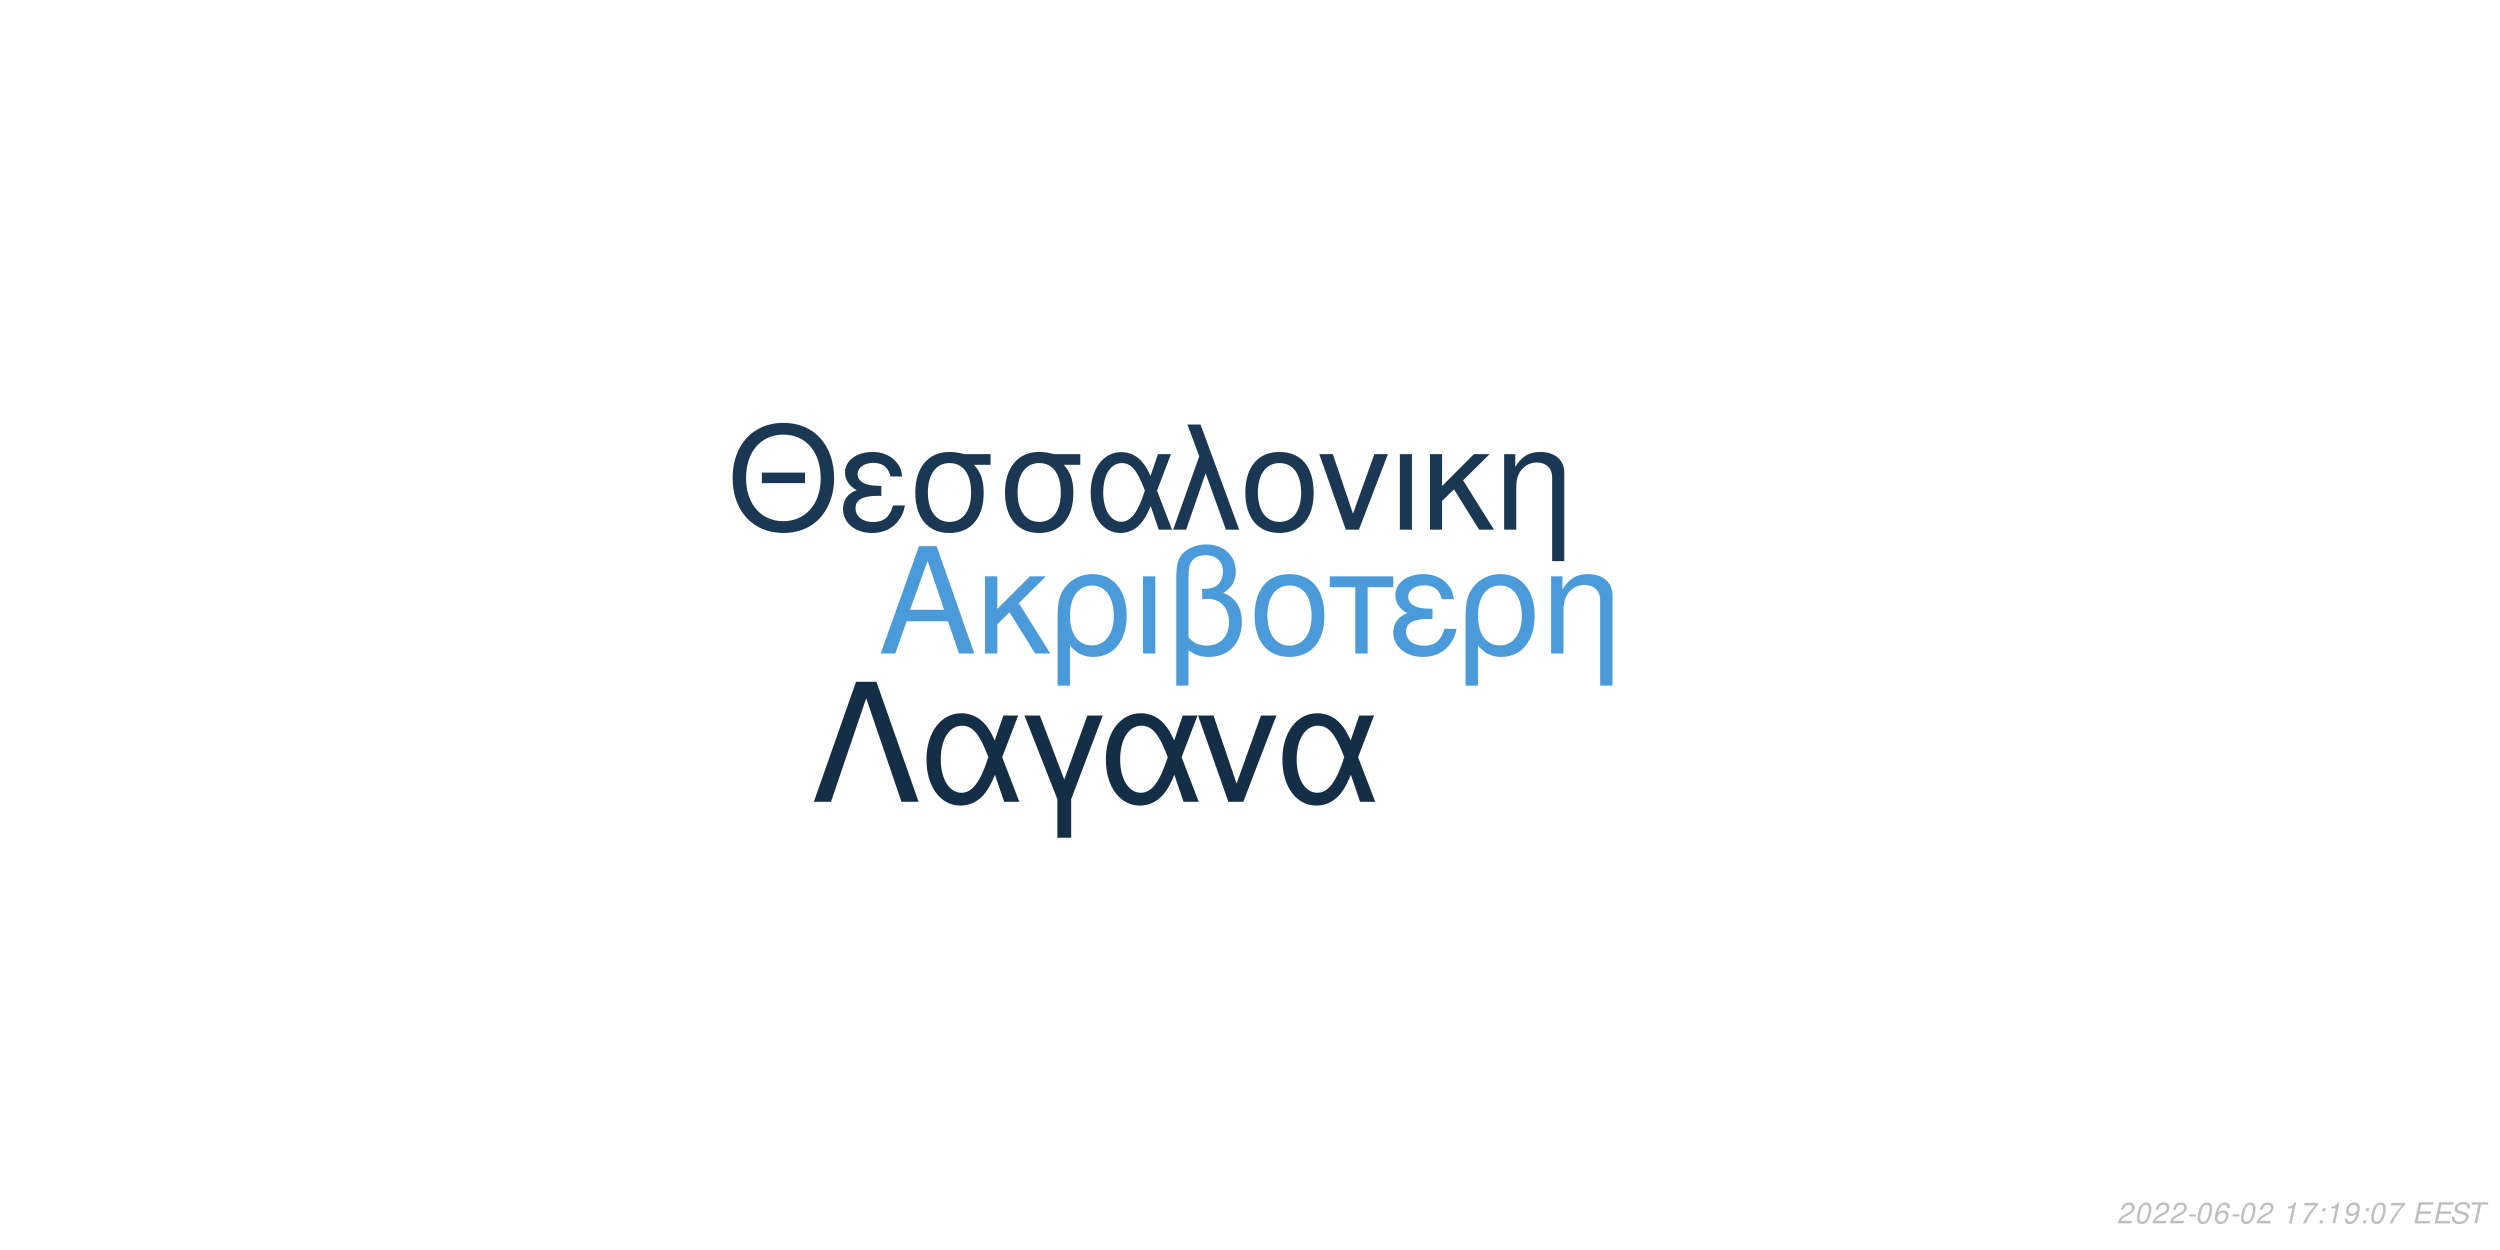
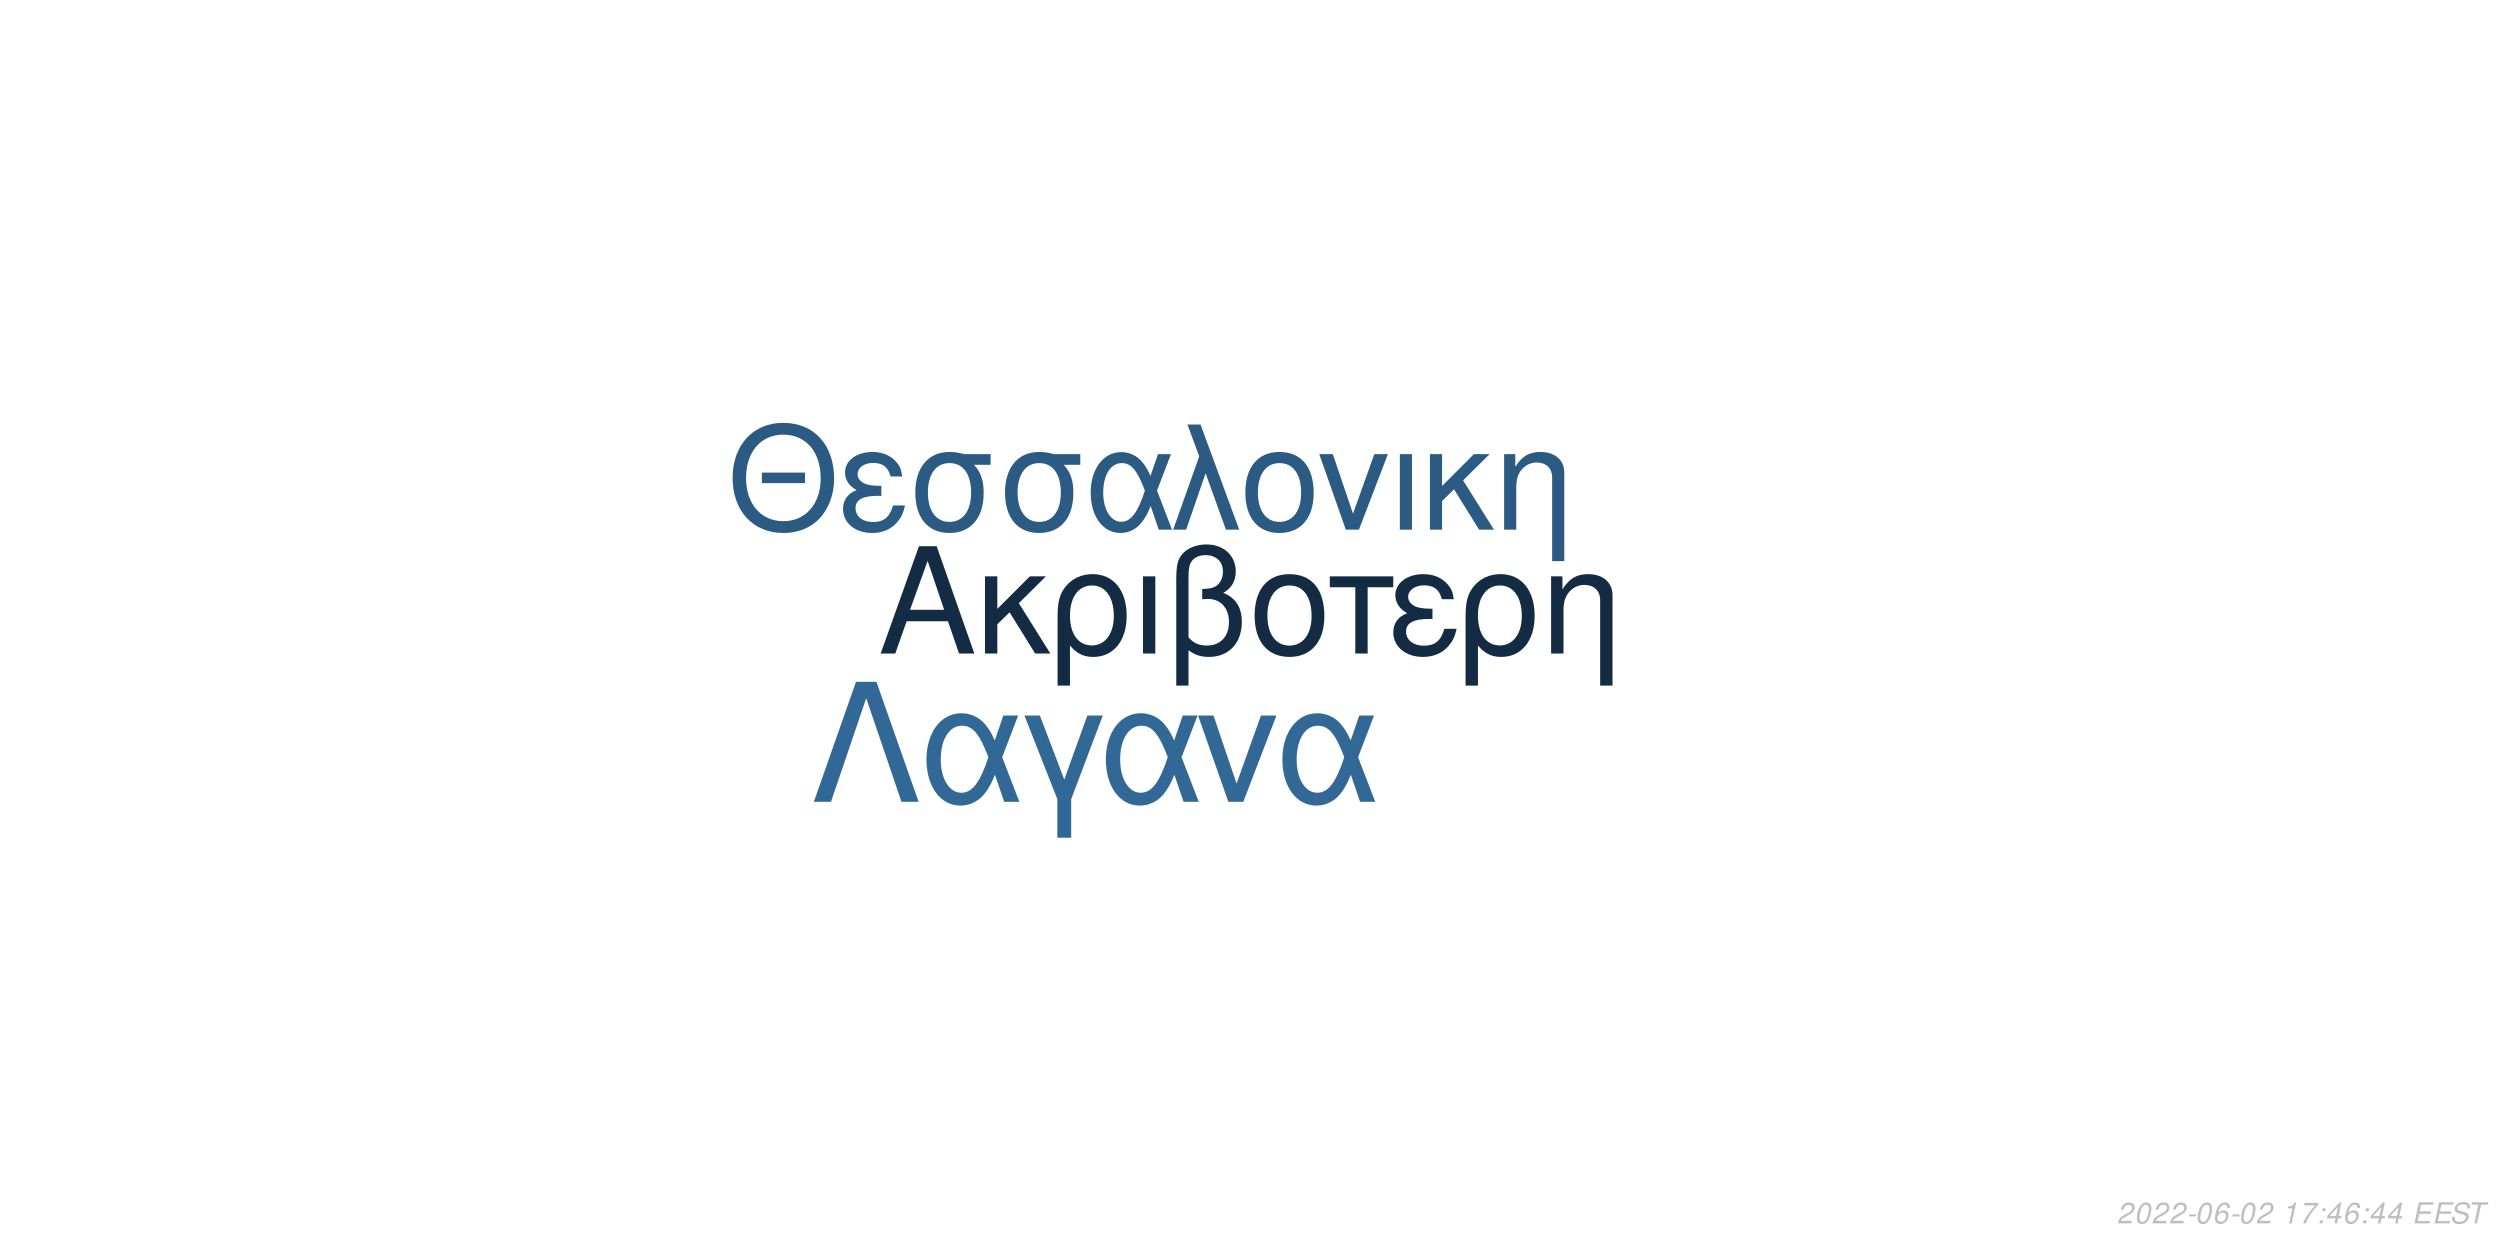
<svg xmlns="http://www.w3.org/2000/svg" xmlns:xlink="http://www.w3.org/1999/xlink" width="864pt" height="432pt" viewBox="0 0 864 432" version="1.1">
  <defs>
    <g>
      <symbol overflow="visible" id="glyph0-0">
        <path style="stroke:none;" d="" />
      </symbol>
      <symbol overflow="visible" id="glyph0-1">
        <path style="stroke:none;" d="M 24.125 -11.141 L 27.938 0 L 33.234 0 L 20.203 -37.094 L 14.094 -37.094 L 0.859 0 L 5.906 0 L 9.828 -11.141 Z M 22.797 -15.109 L 11 -15.109 L 17.094 -32.016 Z M 22.797 -15.109 " />
      </symbol>
      <symbol overflow="visible" id="glyph0-2">
        <path style="stroke:none;" d="M 7.172 -15.422 L 7.172 -26.672 L 2.906 -26.672 L 2.906 0 L 7.172 0 L 7.172 -10.125 L 11.406 -14.25 L 20.25 0 L 25.5 0 L 14.609 -17.406 L 23.969 -26.672 L 18.422 -26.672 Z M 7.172 -15.422 " />
      </symbol>
      <symbol overflow="visible" id="glyph0-3">
        <path style="stroke:none;" d="M 3 11.094 L 7.281 11.094 L 7.281 -2.797 C 9.516 -0.047 11.953 1.172 15.375 1.172 C 22.344 1.172 26.875 -4.422 26.875 -13.031 C 26.875 -21.891 22.297 -27.438 15.062 -27.438 C 11.297 -27.438 7.984 -25.906 5.797 -23.156 C 3.672 -20.516 3 -17.969 3 -12.359 Z M 14.906 -23.516 C 19.547 -23.516 22.438 -19.438 22.438 -12.922 C 22.438 -6.812 19.391 -2.797 14.812 -2.797 C 10.172 -2.797 7.281 -6.766 7.281 -13.125 C 7.281 -19.484 10.234 -23.516 14.906 -23.516 Z M 14.906 -23.516 " />
      </symbol>
      <symbol overflow="visible" id="glyph0-4">
        <path style="stroke:none;" d="M 3.516 0 L 7.781 0 L 7.781 -26.672 L 3.516 -26.672 Z M 3.516 0 " />
      </symbol>
      <symbol overflow="visible" id="glyph0-5">
        <path style="stroke:none;" d="M 4.016 11.094 L 8.25 11.094 L 8.25 -1.172 C 10.172 0.406 12.422 1.172 15.312 1.172 C 22.188 1.172 26.672 -3.609 26.672 -10.891 C 26.672 -15.984 24.578 -19.234 20.25 -20.969 C 23.109 -22.547 24.578 -25.031 24.578 -28.344 C 24.578 -33.844 20.406 -37.703 14.453 -37.703 C 10.938 -37.703 7.734 -36.391 6 -34.25 C 4.484 -32.422 4.016 -30.328 4.016 -25.391 Z M 8.25 -25.656 C 8.25 -29.359 8.5 -30.844 9.469 -32.062 C 10.375 -33.281 12.156 -34 14.094 -34 C 17.812 -34 20.156 -31.812 20.156 -28.297 C 20.156 -25.953 18.984 -23.812 17.297 -23.047 C 16.281 -22.547 15.469 -22.438 12.984 -22.297 L 12.984 -18.781 C 13.734 -18.828 14.344 -18.875 14.969 -18.875 C 19.344 -18.875 22.234 -15.719 22.234 -10.891 C 22.234 -5.906 19.281 -2.75 14.656 -2.75 C 11.953 -2.75 9.922 -3.609 8.25 -5.594 Z M 8.25 -25.656 " />
      </symbol>
      <symbol overflow="visible" id="glyph0-6">
        <path style="stroke:none;" d="M 14.094 -27.438 C 6.562 -27.438 2.094 -22.094 2.094 -13.125 C 2.094 -4.125 6.562 1.172 14.141 1.172 C 21.672 1.172 26.203 -4.172 26.203 -12.922 C 26.203 -22.188 21.828 -27.438 14.094 -27.438 Z M 14.141 -23.516 C 18.938 -23.516 21.781 -19.594 21.781 -12.984 C 21.781 -6.672 18.828 -2.75 14.141 -2.75 C 9.422 -2.75 6.516 -6.672 6.516 -13.125 C 6.516 -19.594 9.422 -23.516 14.141 -23.516 Z M 14.141 -23.516 " />
      </symbol>
      <symbol overflow="visible" id="glyph0-7">
        <path style="stroke:none;" d="M 7.891 0 L 12.156 0 L 12.156 -22.906 L 21.016 -22.906 L 21.016 -26.672 L -0.922 -26.672 L -0.922 -22.906 L 7.891 -22.906 Z M 7.891 0 " />
      </symbol>
      <symbol overflow="visible" id="glyph0-8">
        <path style="stroke:none;" d="M 14.562 -15.469 C 11.344 -15.469 9.562 -15.781 8.297 -16.438 C 6.922 -17.203 6.156 -18.328 6.156 -19.547 C 6.156 -21.891 8.453 -23.562 11.656 -23.562 C 15.062 -23.562 16.953 -22.094 17.812 -18.781 L 21.938 -18.781 C 21.578 -21.266 21.062 -22.5 19.797 -23.922 C 17.812 -26.203 14.906 -27.438 11.453 -27.438 C 5.797 -27.438 1.734 -24.375 1.734 -20.203 C 1.734 -17.609 3.156 -15.375 5.859 -13.938 C 2.797 -12.875 1.016 -10.484 1.016 -7.328 C 1.016 -2.391 5.297 1.172 11.25 1.172 C 14.969 1.172 17.906 -0.109 20.156 -2.641 C 21.578 -4.328 22.297 -5.797 22.906 -8.547 L 18.672 -8.547 C 17.5 -4.422 15.422 -2.703 11.609 -2.703 C 7.938 -2.703 5.438 -4.688 5.438 -7.578 C 5.438 -10.578 7.938 -11.953 13.484 -11.953 C 13.641 -11.953 14.094 -11.953 14.562 -11.906 Z M 14.562 -15.469 " />
      </symbol>
      <symbol overflow="visible" id="glyph0-9">
        <path style="stroke:none;" d="M 3.562 -26.672 L 3.562 0 L 7.844 0 L 7.844 -14.703 C 7.844 -17.906 8.5 -19.891 10.031 -21.531 C 11.406 -22.953 13.188 -23.719 15.062 -23.719 C 18.375 -23.719 20.516 -21.672 20.516 -18.469 L 20.516 11.094 L 24.781 11.094 L 24.781 -20.156 C 24.781 -24.578 21.469 -27.438 16.328 -27.438 C 12.359 -27.438 9.828 -25.906 7.484 -22.188 L 7.484 -26.672 Z M 3.562 -26.672 " />
      </symbol>
      <symbol overflow="visible" id="glyph1-0">
        <path style="stroke:none;" d="" />
      </symbol>
      <symbol overflow="visible" id="glyph1-1">
        <path style="stroke:none;" d="M 26.859 -19.734 L 11.953 -19.734 L 11.953 -16.094 L 26.859 -16.094 Z M 19.328 -36.922 C 8.922 -36.922 1.844 -29.25 1.844 -17.891 C 1.844 -6.484 8.875 1.141 19.391 1.141 C 23.812 1.141 27.703 -0.203 30.641 -2.688 C 34.578 -6.031 36.922 -11.656 36.922 -17.594 C 36.922 -29.297 30 -36.922 19.328 -36.922 Z M 19.328 -32.844 C 27.203 -32.844 32.281 -26.906 32.281 -17.688 C 32.281 -8.922 27.062 -2.938 19.391 -2.938 C 11.609 -2.938 6.484 -8.922 6.484 -17.891 C 6.484 -26.859 11.609 -32.844 19.328 -32.844 Z M 19.328 -32.844 " />
      </symbol>
      <symbol overflow="visible" id="glyph1-2">
        <path style="stroke:none;" d="M 14.25 -15.141 C 11.109 -15.141 9.375 -15.453 8.125 -16.094 C 6.781 -16.844 6.031 -17.938 6.031 -19.141 C 6.031 -21.422 8.266 -23.078 11.406 -23.078 C 14.75 -23.078 16.594 -21.625 17.438 -18.391 L 21.469 -18.391 C 21.125 -20.828 20.625 -22.031 19.391 -23.422 C 17.438 -25.656 14.594 -26.859 11.219 -26.859 C 5.688 -26.859 1.688 -23.875 1.688 -19.781 C 1.688 -17.234 3.094 -15.047 5.734 -13.656 C 2.734 -12.609 1 -10.266 1 -7.172 C 1 -2.344 5.188 1.141 11.016 1.141 C 14.656 1.141 17.547 -0.094 19.734 -2.594 C 21.125 -4.234 21.828 -5.688 22.422 -8.375 L 18.281 -8.375 C 17.141 -4.328 15.094 -2.641 11.359 -2.641 C 7.766 -2.641 5.328 -4.578 5.328 -7.422 C 5.328 -10.359 7.766 -11.703 13.203 -11.703 C 13.359 -11.703 13.797 -11.703 14.25 -11.656 Z M 14.25 -15.141 " />
      </symbol>
      <symbol overflow="visible" id="glyph1-3">
        <path style="stroke:none;" d="M 29 -26.109 L 19.938 -26.109 C 17.594 -26.703 16.438 -26.859 14.703 -26.859 C 7.469 -26.859 2.984 -21.469 2.984 -12.859 C 2.984 -4.031 7.375 1.141 14.797 1.141 C 22.172 1.141 26.609 -4.078 26.609 -12.656 C 26.609 -17.047 25.656 -19.828 23.266 -22.422 L 29 -22.422 Z M 14.797 -23.016 C 19.531 -23.016 22.266 -19.234 22.266 -12.75 C 22.266 -6.531 19.438 -2.688 14.797 -2.688 C 10.172 -2.688 7.328 -6.531 7.328 -12.859 C 7.328 -19.188 10.172 -23.016 14.797 -23.016 Z M 14.797 -23.016 " />
      </symbol>
      <symbol overflow="visible" id="glyph1-4">
        <path style="stroke:none;" d="M 29.344 -26.109 L 24.859 -26.109 L 22.266 -18.578 C 21.125 -21.031 20.484 -22.125 19.328 -23.469 C 17.547 -25.609 14.906 -26.812 12.156 -26.812 C 5.984 -26.812 1.594 -20.984 1.594 -12.812 C 1.594 -4.578 5.828 1.141 11.906 1.141 C 14.953 1.141 17.734 -0.344 19.625 -3.047 C 20.672 -4.531 21.281 -5.688 22.328 -8.172 L 25.109 0 L 29.703 0 L 24.516 -13.5 Z M 20.328 -13.5 C 17.891 -5.922 15.453 -2.734 12.156 -2.734 C 8.516 -2.734 5.922 -6.922 5.922 -12.812 C 5.922 -18.938 8.516 -23.016 12.359 -23.016 C 15.594 -23.016 17.688 -20.531 20.328 -13.5 Z M 20.328 -13.5 " />
      </symbol>
      <symbol overflow="visible" id="glyph1-5">
        <path style="stroke:none;" d="M 1.094 0 L 5.578 0 L 12.312 -19.484 L 19.328 0 L 23.922 0 L 10.562 -36.328 L 6.031 -36.328 L 10.109 -25.359 Z M 1.094 0 " />
      </symbol>
      <symbol overflow="visible" id="glyph1-6">
        <path style="stroke:none;" d="M 13.797 -26.859 C 6.422 -26.859 2.047 -21.625 2.047 -12.859 C 2.047 -4.031 6.422 1.141 13.859 1.141 C 21.234 1.141 25.656 -4.078 25.656 -12.656 C 25.656 -21.719 21.375 -26.859 13.797 -26.859 Z M 13.859 -23.016 C 18.531 -23.016 21.328 -19.188 21.328 -12.703 C 21.328 -6.531 18.438 -2.688 13.859 -2.688 C 9.219 -2.688 6.375 -6.531 6.375 -12.859 C 6.375 -19.188 9.219 -23.016 13.859 -23.016 Z M 13.859 -23.016 " />
      </symbol>
      <symbol overflow="visible" id="glyph1-7">
        <path style="stroke:none;" d="M 14.297 0 L 24.312 -26.109 L 19.625 -26.109 L 12.25 -5.531 L 5.281 -26.109 L 0.594 -26.109 L 9.766 0 Z M 14.297 0 " />
      </symbol>
      <symbol overflow="visible" id="glyph1-8">
        <path style="stroke:none;" d="M 3.438 0 L 7.625 0 L 7.625 -26.109 L 3.438 -26.109 Z M 3.438 0 " />
      </symbol>
      <symbol overflow="visible" id="glyph1-9">
        <path style="stroke:none;" d="M 7.031 -15.094 L 7.031 -26.109 L 2.844 -26.109 L 2.844 0 L 7.031 0 L 7.031 -9.922 L 11.156 -13.953 L 19.828 0 L 24.969 0 L 14.297 -17.047 L 23.469 -26.109 L 18.031 -26.109 Z M 7.031 -15.094 " />
      </symbol>
      <symbol overflow="visible" id="glyph1-10">
        <path style="stroke:none;" d="M 3.484 -26.109 L 3.484 0 L 7.672 0 L 7.672 -14.406 C 7.672 -17.547 8.328 -19.484 9.812 -21.078 C 11.156 -22.469 12.906 -23.219 14.75 -23.219 C 17.984 -23.219 20.078 -21.234 20.078 -18.094 L 20.078 10.859 L 24.266 10.859 L 24.266 -19.734 C 24.266 -24.062 21.031 -26.859 16 -26.859 C 12.109 -26.859 9.609 -25.359 7.328 -21.719 L 7.328 -26.109 Z M 3.484 -26.109 " />
      </symbol>
      <symbol overflow="visible" id="glyph2-0">
        <path style="stroke:none;" d="" />
      </symbol>
      <symbol overflow="visible" id="glyph2-1">
        <path style="stroke:none;" d="M 22.531 -41.484 L 15.484 -41.484 L 0.906 0 L 6.828 0 L 19 -35.797 L 31.188 0 L 37.109 0 Z M 22.531 -41.484 " />
      </symbol>
      <symbol overflow="visible" id="glyph2-2">
        <path style="stroke:none;" d="M 33.516 -29.812 L 28.391 -29.812 L 25.438 -21.219 C 24.125 -24.016 23.391 -25.266 22.078 -26.797 C 20.031 -29.25 17.016 -30.609 13.891 -30.609 C 6.828 -30.609 1.828 -23.953 1.828 -14.625 C 1.828 -5.234 6.656 1.312 13.594 1.312 C 17.078 1.312 20.266 -0.391 22.422 -3.469 C 23.609 -5.172 24.297 -6.484 25.5 -9.328 L 28.688 0 L 33.922 0 L 28 -15.422 Z M 23.219 -15.422 C 20.422 -6.766 17.641 -3.125 13.891 -3.125 C 9.734 -3.125 6.766 -7.906 6.766 -14.625 C 6.766 -21.625 9.734 -26.297 14.109 -26.297 C 17.812 -26.297 20.203 -23.453 23.219 -15.422 Z M 23.219 -15.422 " />
      </symbol>
      <symbol overflow="visible" id="glyph2-3">
        <path style="stroke:none;" d="M 12.062 12.406 L 16.844 12.406 L 16.844 -0.906 L 27.766 -29.812 L 22.422 -29.812 L 14.453 -7.688 L 6.031 -29.812 L 0.688 -29.812 L 12.062 -0.906 Z M 12.062 12.406 " />
      </symbol>
      <symbol overflow="visible" id="glyph2-4">
        <path style="stroke:none;" d="M 16.328 0 L 27.766 -29.812 L 22.422 -29.812 L 14 -6.312 L 6.031 -29.812 L 0.688 -29.812 L 11.156 0 Z M 16.328 0 " />
      </symbol>
      <symbol overflow="visible" id="glyph3-0">
        <path style="stroke:none;" d="" />
      </symbol>
      <symbol overflow="visible" id="glyph3-1">
        <path style="stroke:none;" d="M 5.234 -0.875 L 1.469 -0.875 C 1.641 -1.375 2.203 -1.891 3.109 -2.344 L 4.234 -2.938 C 5.562 -3.625 6.219 -4.469 6.219 -5.484 C 6.219 -5.938 6.062 -6.359 5.797 -6.656 C 5.469 -7.047 4.984 -7.234 4.312 -7.234 C 2.766 -7.234 1.891 -6.453 1.484 -4.734 L 2.375 -4.734 C 2.484 -5.188 2.609 -5.484 2.797 -5.75 C 3.094 -6.203 3.609 -6.453 4.188 -6.453 C 4.891 -6.453 5.344 -6.031 5.344 -5.375 C 5.344 -4.703 4.859 -4.094 4.016 -3.656 L 2.984 -3.125 C 1.234 -2.188 0.797 -1.656 0.344 -0.016 L 5.047 -0.016 Z M 5.234 -0.875 " />
      </symbol>
      <symbol overflow="visible" id="glyph3-2">
        <path style="stroke:none;" d="M 4.203 -7.234 C 3.375 -7.234 2.688 -6.812 2.125 -5.984 C 1.484 -5.047 0.984 -3.188 0.984 -1.734 C 0.984 -1.109 1.172 -0.562 1.484 -0.266 C 1.797 0.047 2.281 0.234 2.766 0.234 C 3.625 0.234 4.281 -0.156 4.859 -1.016 C 5.516 -1.953 6 -3.797 6 -5.266 C 6 -6.5 5.328 -7.234 4.203 -7.234 Z M 4.094 -6.453 C 4.734 -6.453 5.125 -5.984 5.125 -5.156 C 5.125 -4.203 4.781 -2.625 4.406 -1.812 C 3.984 -0.938 3.516 -0.547 2.875 -0.547 C 2.25 -0.547 1.875 -1.031 1.875 -1.828 C 1.875 -2.797 2.203 -4.344 2.594 -5.203 C 2.984 -6.047 3.453 -6.453 4.094 -6.453 Z M 4.094 -6.453 " />
      </symbol>
      <symbol overflow="visible" id="glyph3-3">
        <path style="stroke:none;" d="M 3.516 -3.125 L 1.125 -3.125 L 0.969 -2.406 L 3.359 -2.406 Z M 3.516 -3.125 " />
      </symbol>
      <symbol overflow="visible" id="glyph3-4">
        <path style="stroke:none;" d="M 6.125 -5.344 L 6.141 -5.625 C 6.141 -6.609 5.453 -7.234 4.391 -7.234 C 3.438 -7.234 2.641 -6.719 2.016 -5.703 C 1.422 -4.781 0.938 -2.953 0.938 -1.688 C 0.938 -0.516 1.688 0.234 2.859 0.234 C 3.703 0.234 4.438 -0.156 5 -0.875 C 5.406 -1.422 5.672 -2.156 5.672 -2.766 C 5.672 -3.812 4.969 -4.5 3.906 -4.5 C 3.234 -4.5 2.672 -4.234 2.094 -3.625 C 2.406 -5.375 3.234 -6.453 4.25 -6.453 C 4.703 -6.453 5.062 -6.234 5.172 -5.844 C 5.203 -5.719 5.234 -5.578 5.25 -5.344 Z M 3.656 -3.734 C 4.344 -3.734 4.797 -3.281 4.797 -2.625 C 4.797 -1.469 3.984 -0.547 2.984 -0.547 C 2.297 -0.547 1.812 -1.047 1.812 -1.766 C 1.812 -2.859 2.625 -3.734 3.656 -3.734 Z M 3.656 -3.734 " />
      </symbol>
      <symbol overflow="visible" id="glyph3-5">
        <path style="stroke:none;" d="" />
      </symbol>
      <symbol overflow="visible" id="glyph3-6">
        <path style="stroke:none;" d="M 3.703 -5.188 L 2.594 0 L 3.469 0 L 5.016 -7.234 L 4.438 -7.234 C 3.906 -6.156 3.688 -6.016 2.234 -5.812 L 2.109 -5.188 Z M 3.703 -5.188 " />
      </symbol>
      <symbol overflow="visible" id="glyph3-7">
        <path style="stroke:none;" d="M 6.703 -7.094 L 1.953 -7.094 L 1.766 -6.219 L 5.594 -6.219 C 3.344 -3.688 2.266 -2.109 1.375 0 L 2.344 0 C 3.031 -1.906 4.828 -4.594 6.547 -6.281 Z M 6.703 -7.094 " />
      </symbol>
      <symbol overflow="visible" id="glyph3-8">
        <path style="stroke:none;" d="M 2.359 -1.031 L 1.312 -1.031 L 1.094 0 L 2.141 0 Z M 3.266 -5.234 L 2.219 -5.234 L 2 -4.203 L 3.047 -4.203 Z M 3.266 -5.234 " />
      </symbol>
      <symbol overflow="visible" id="glyph3-9">
-         <path style="stroke:none;" d="M 0.844 -1.656 C 0.844 -1.547 0.844 -1.438 0.844 -1.375 C 0.844 -0.406 1.531 0.234 2.578 0.234 C 3.203 0.234 3.766 0.016 4.297 -0.438 C 4.938 -1 5.312 -1.656 5.594 -2.719 C 5.844 -3.672 6.016 -4.766 6.016 -5.375 C 6.016 -5.844 5.844 -6.328 5.547 -6.656 C 5.203 -7.031 4.703 -7.234 4.062 -7.234 C 2.516 -7.234 1.297 -5.938 1.297 -4.266 C 1.297 -3.203 1.984 -2.547 3.047 -2.547 C 3.484 -2.547 3.953 -2.672 4.281 -2.891 C 4.406 -2.984 4.547 -3.078 4.828 -3.344 C 4.438 -1.484 3.703 -0.547 2.703 -0.547 C 2.109 -0.547 1.719 -0.938 1.719 -1.547 L 1.719 -1.656 Z M 3.953 -6.453 C 4.625 -6.453 5.141 -5.953 5.141 -5.281 C 5.141 -4.188 4.312 -3.312 3.297 -3.312 C 2.594 -3.312 2.172 -3.734 2.172 -4.453 C 2.172 -5.562 2.984 -6.453 3.953 -6.453 Z M 3.953 -6.453 " />
+         <path style="stroke:none;" d="M 3.625 -1.75 L 3.266 0 L 4.141 0 L 4.516 -1.75 L 5.562 -1.75 L 5.734 -2.531 L 4.688 -2.531 L 5.688 -7.234 L 5.016 -7.234 L 0.844 -2.672 L 0.641 -1.75 Z M 3.797 -2.531 L 1.594 -2.531 L 4.469 -5.703 Z M 3.797 -2.531 " />
      </symbol>
      <symbol overflow="visible" id="glyph3-10">
        <path style="stroke:none;" d="M 2.547 -3.312 L 6.5 -3.312 L 6.688 -4.141 L 2.719 -4.141 L 3.219 -6.469 L 7.344 -6.469 L 7.516 -7.297 L 2.453 -7.297 L 0.906 0 L 6.125 0 L 6.297 -0.812 L 2.016 -0.812 Z M 2.547 -3.312 " />
      </symbol>
      <symbol overflow="visible" id="glyph3-11">
        <path style="stroke:none;" d="M 7.062 -5.156 C 7.125 -5.438 7.141 -5.562 7.141 -5.703 C 7.141 -6.156 6.938 -6.594 6.594 -6.891 C 6.188 -7.25 5.656 -7.406 4.875 -7.406 C 3.844 -7.406 3.047 -7.125 2.5 -6.562 C 2.094 -6.141 1.781 -5.438 1.781 -4.922 C 1.781 -4.297 2.219 -3.766 2.891 -3.562 L 4.594 -3.094 C 5.406 -2.859 5.734 -2.578 5.734 -2.094 C 5.734 -1.781 5.547 -1.406 5.266 -1.141 C 4.844 -0.766 4.266 -0.578 3.453 -0.578 C 2.328 -0.578 1.812 -0.984 1.812 -1.906 C 1.812 -2.047 1.812 -2.125 1.844 -2.312 L 0.984 -2.312 C 0.906 -2.062 0.891 -1.906 0.891 -1.688 C 0.891 -0.484 1.797 0.234 3.297 0.234 C 4.359 0.234 5.234 -0.062 5.812 -0.609 C 6.344 -1.078 6.688 -1.797 6.688 -2.375 C 6.688 -2.641 6.609 -2.906 6.453 -3.156 C 6.234 -3.5 5.938 -3.703 5.469 -3.828 L 3.75 -4.312 C 2.984 -4.547 2.734 -4.734 2.734 -5.188 C 2.734 -5.547 2.875 -5.844 3.188 -6.109 C 3.547 -6.438 4.031 -6.594 4.703 -6.594 C 5.266 -6.594 5.688 -6.484 5.906 -6.297 C 6.094 -6.125 6.219 -5.797 6.219 -5.516 C 6.219 -5.422 6.203 -5.344 6.188 -5.156 Z M 7.062 -5.156 " />
      </symbol>
      <symbol overflow="visible" id="glyph3-12">
        <path style="stroke:none;" d="M 4.938 -6.469 L 7.312 -6.469 L 7.484 -7.297 L 1.75 -7.297 L 1.578 -6.469 L 3.984 -6.469 L 2.609 0 L 3.547 0 Z M 4.938 -6.469 " />
      </symbol>
    </g>
  </defs>
  <g id="surface1">
    <rect x="0" y="0" width="864" height="432" style="fill:rgb(100%,100%,100%);fill-opacity:1;stroke:none;" />
-     <g style="fill:rgb(29.412%,60.784%,85.49%);fill-opacity:1;">
+     <g style="fill:rgb(7.451%,16.863%,26.275%);fill-opacity:1;">
      <use xlink:href="#glyph0-1" x="303.5" y="225.861" />
      <use xlink:href="#glyph0-2" x="337.5" y="225.861" />
      <use xlink:href="#glyph0-3" x="362.5" y="225.861" />
      <use xlink:href="#glyph0-4" x="391.5" y="225.861" />
      <use xlink:href="#glyph0-5" x="402.5" y="225.861" />
      <use xlink:href="#glyph0-6" x="431.5" y="225.861" />
      <use xlink:href="#glyph0-7" x="460.5" y="225.861" />
      <use xlink:href="#glyph0-8" x="480.5" y="225.861" />
      <use xlink:href="#glyph0-3" x="503.5" y="225.861" />
      <use xlink:href="#glyph0-9" x="532.5" y="225.861" />
    </g>
-     <g style="fill:rgb(10.196%,21.961%,32.941%);fill-opacity:1;">
+     <g style="fill:rgb(16.863%,35.294%,50.98%);fill-opacity:1;">
      <use xlink:href="#glyph1-1" x="251.348" y="183.058" />
      <use xlink:href="#glyph1-2" x="290.348" y="183.058" />
      <use xlink:href="#glyph1-3" x="313.348" y="183.058" />
      <use xlink:href="#glyph1-3" x="344.348" y="183.058" />
      <use xlink:href="#glyph1-4" x="375.348" y="183.058" />
      <use xlink:href="#glyph1-5" x="404.348" y="183.058" />
      <use xlink:href="#glyph1-6" x="428.348" y="183.058" />
      <use xlink:href="#glyph1-7" x="455.348" y="183.058" />
      <use xlink:href="#glyph1-8" x="480.348" y="183.058" />
      <use xlink:href="#glyph1-9" x="491.348" y="183.058" />
      <use xlink:href="#glyph1-10" x="516.348" y="183.058" />
    </g>
-     <g style="fill:rgb(8.235%,18.039%,27.843%);fill-opacity:1;">
+     <g style="fill:rgb(19.608%,40.784%,58.431%);fill-opacity:1;">
      <use xlink:href="#glyph2-1" x="280.359" y="277.105" />
      <use xlink:href="#glyph2-2" x="318.359" y="277.105" />
      <use xlink:href="#glyph2-3" x="353.359" y="277.105" />
      <use xlink:href="#glyph2-2" x="380.359" y="277.105" />
      <use xlink:href="#glyph2-4" x="413.359" y="277.105" />
      <use xlink:href="#glyph2-2" x="441.359" y="277.105" />
    </g>
    <g style="fill:rgb(74.51%,74.51%,74.51%);fill-opacity:1;">
      <use xlink:href="#glyph3-1" x="731.52" y="422.81" />
      <use xlink:href="#glyph3-2" x="737.52" y="422.81" />
      <use xlink:href="#glyph3-1" x="743.52" y="422.81" />
      <use xlink:href="#glyph3-1" x="749.52" y="422.81" />
      <use xlink:href="#glyph3-3" x="755.52" y="422.81" />
      <use xlink:href="#glyph3-2" x="758.52" y="422.81" />
      <use xlink:href="#glyph3-4" x="764.52" y="422.81" />
      <use xlink:href="#glyph3-3" x="770.52" y="422.81" />
      <use xlink:href="#glyph3-2" x="773.52" y="422.81" />
      <use xlink:href="#glyph3-1" x="779.52" y="422.81" />
      <use xlink:href="#glyph3-5" x="785.52" y="422.81" />
      <use xlink:href="#glyph3-6" x="788.52" y="422.81" />
      <use xlink:href="#glyph3-7" x="794.52" y="422.81" />
      <use xlink:href="#glyph3-8" x="800.52" y="422.81" />
-       <use xlink:href="#glyph3-6" x="803.52" y="422.81" />
-       <use xlink:href="#glyph3-9" x="809.52" y="422.81" />
+       <use xlink:href="#glyph3-9" x="803.52" y="422.81" />
+       <use xlink:href="#glyph3-4" x="809.52" y="422.81" />
      <use xlink:href="#glyph3-8" x="815.52" y="422.81" />
-       <use xlink:href="#glyph3-2" x="818.52" y="422.81" />
-       <use xlink:href="#glyph3-7" x="824.52" y="422.81" />
+       <use xlink:href="#glyph3-9" x="818.52" y="422.81" />
+       <use xlink:href="#glyph3-9" x="824.52" y="422.81" />
      <use xlink:href="#glyph3-5" x="830.52" y="422.81" />
      <use xlink:href="#glyph3-10" x="833.52" y="422.81" />
      <use xlink:href="#glyph3-10" x="840.52" y="422.81" />
      <use xlink:href="#glyph3-11" x="846.52" y="422.81" />
      <use xlink:href="#glyph3-12" x="852.52" y="422.81" />
    </g>
  </g>
</svg>
